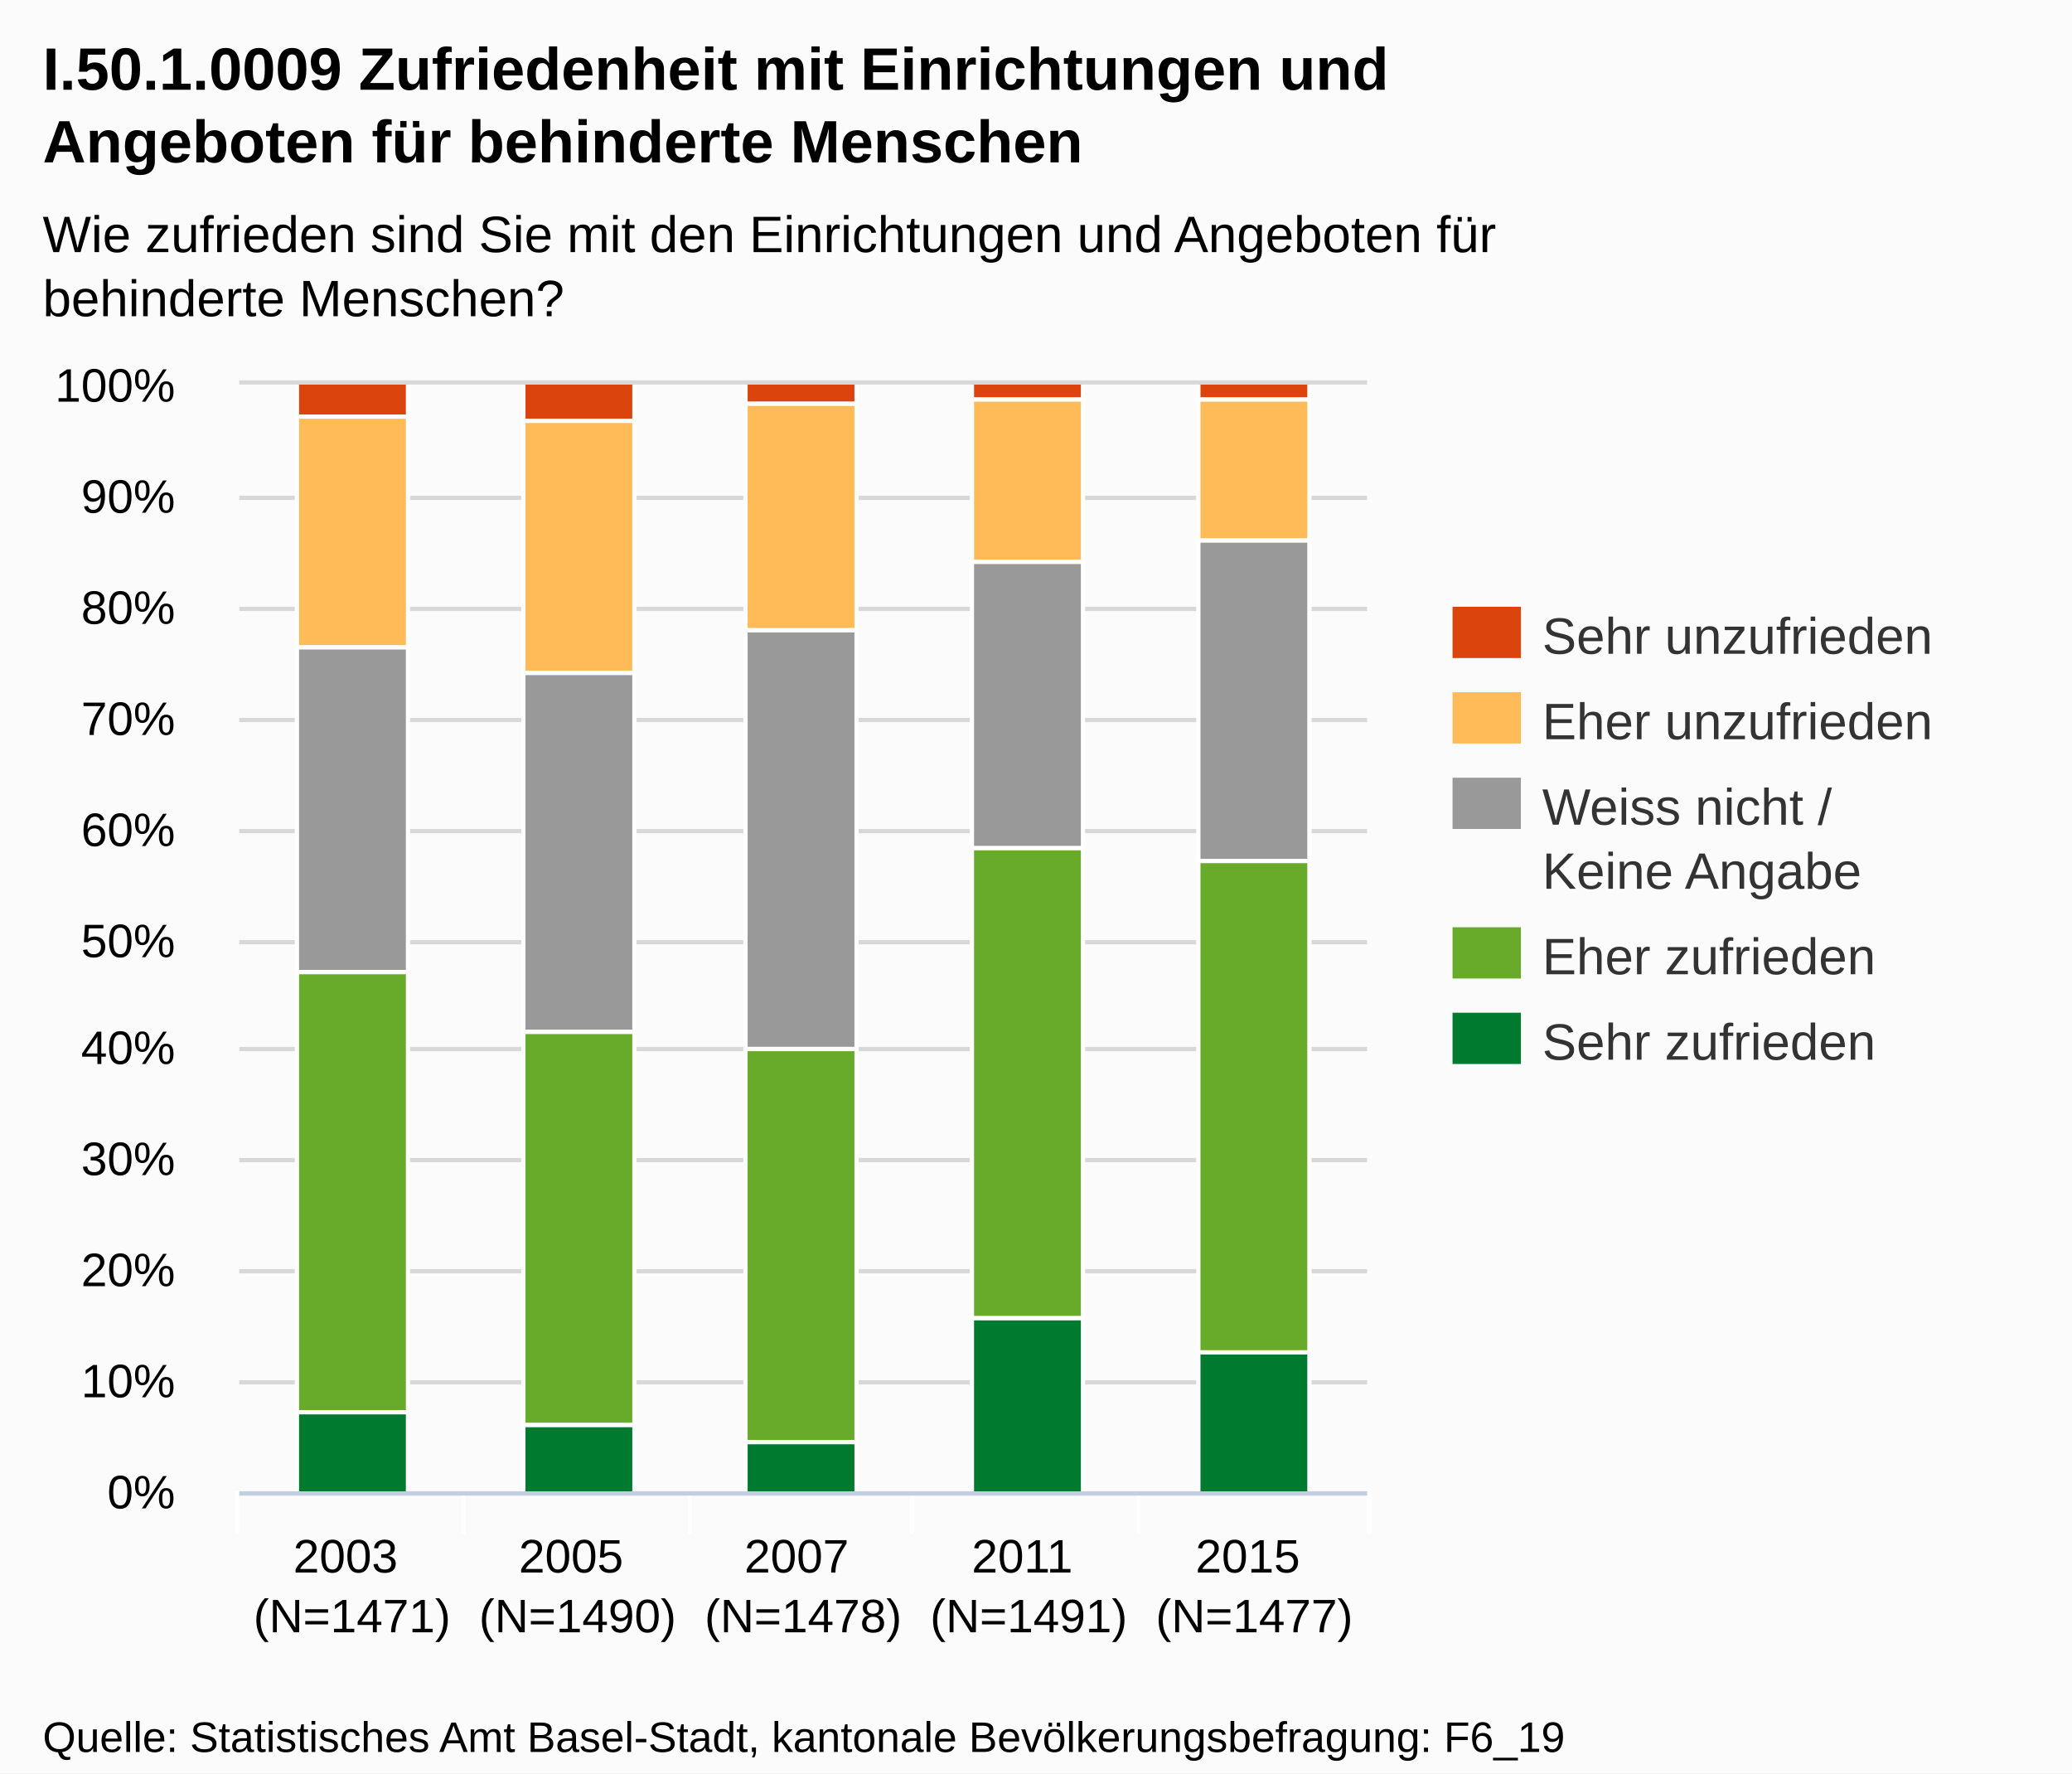
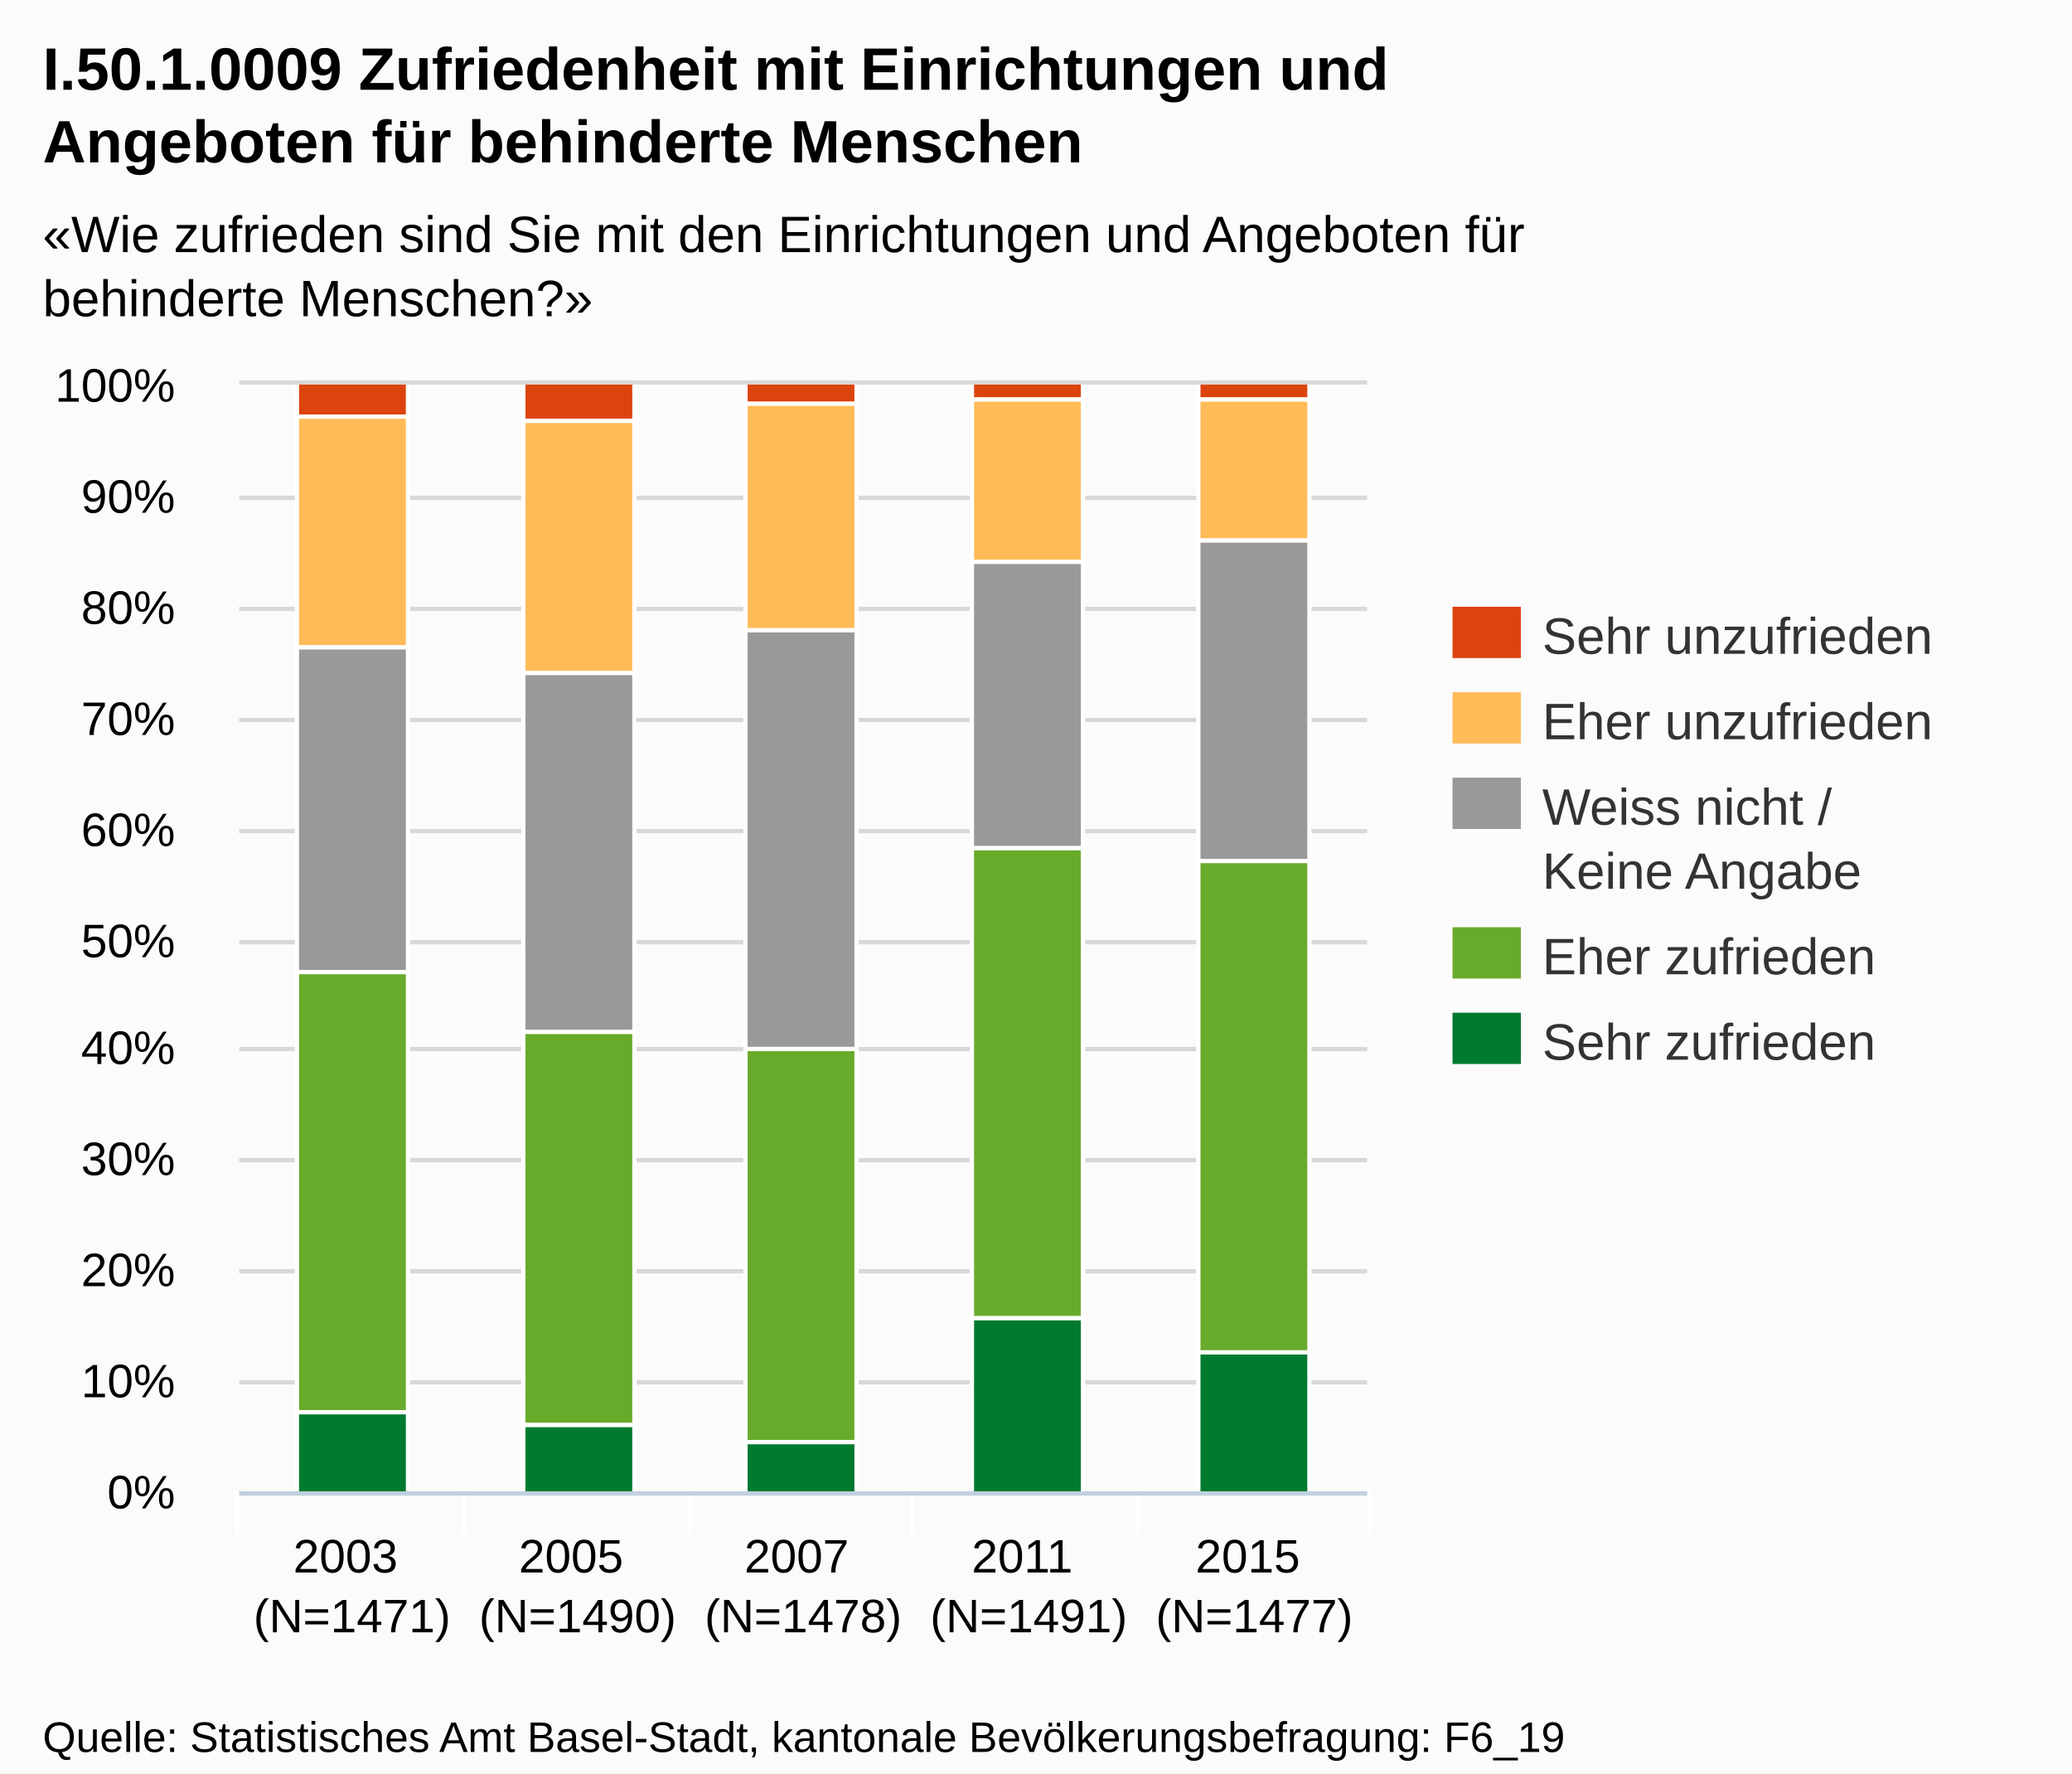
<svg xmlns="http://www.w3.org/2000/svg" version="1.1" style="font-family:Arial;font-size:12px;" width="485" height="415">
  <defs>
    <clipPath id="highcharts-1">
      <rect x="0" y="0" width="264" height="259" />
    </clipPath>
  </defs>
  <rect x="0" y="0" width="485" height="415" fill="#fbfbfb" class=" highcharts-background" />
  <g class="highcharts-grid" />
  <g class="highcharts-grid">
    <path fill="none" d="M 56 349.5 L 320 349.5" stroke="#D8D8D8" stroke-width="1" opacity="1" />
    <path fill="none" d="M 56 323.5 L 320 323.5" stroke="#D8D8D8" stroke-width="1" opacity="1" />
    <path fill="none" d="M 56 297.5 L 320 297.5" stroke="#D8D8D8" stroke-width="1" opacity="1" />
    <path fill="none" d="M 56 271.5 L 320 271.5" stroke="#D8D8D8" stroke-width="1" opacity="1" />
    <path fill="none" d="M 56 245.5 L 320 245.5" stroke="#D8D8D8" stroke-width="1" opacity="1" />
    <path fill="none" d="M 56 220.5 L 320 220.5" stroke="#D8D8D8" stroke-width="1" opacity="1" />
    <path fill="none" d="M 56 194.5 L 320 194.5" stroke="#D8D8D8" stroke-width="1" opacity="1" />
    <path fill="none" d="M 56 168.5 L 320 168.5" stroke="#D8D8D8" stroke-width="1" opacity="1" />
    <path fill="none" d="M 56 142.5 L 320 142.5" stroke="#D8D8D8" stroke-width="1" opacity="1" />
    <path fill="none" d="M 56 116.5 L 320 116.5" stroke="#D8D8D8" stroke-width="1" opacity="1" />
    <path fill="none" d="M 56 89.5 L 320 89.5" stroke="#D8D8D8" stroke-width="1" opacity="1" />
  </g>
  <g class="highcharts-axis">
    <path fill="none" d="M 108.5 349 L 108.5 359" stroke="#FFFFFF" stroke-width="1" opacity="1" />
    <path fill="none" d="M 161.5 349 L 161.5 359" stroke="#FFFFFF" stroke-width="1" opacity="1" />
    <path fill="none" d="M 213.5 349 L 213.5 359" stroke="#FFFFFF" stroke-width="1" opacity="1" />
    <path fill="none" d="M 266.5 349 L 266.5 359" stroke="#FFFFFF" stroke-width="1" opacity="1" />
    <path fill="none" d="M 320.5 349 L 320.5 359" stroke="#FFFFFF" stroke-width="1" opacity="1" />
    <path fill="none" d="M 55.5 349 L 55.5 359" stroke="#FFFFFF" stroke-width="1" opacity="1" />
    <path fill="none" d="M 56 349.5 L 320 349.5" stroke="#C0D0E0" stroke-width="1" />
  </g>
  <g class="highcharts-axis" />
  <g class="highcharts-series-group">
    <g class="highcharts-series highcharts-series-0 highcharts-tracker" transform="translate(56,90) scale(1 1)" style="" clip-path="url(#highcharts-1)">
      <rect x="13.5" y="-0.5" width="26" height="8" stroke="#FFFFFF" stroke-width="1" fill="#dc440e" rx="0" ry="0" />
      <rect x="66.5" y="-0.5" width="26" height="9" stroke="#FFFFFF" stroke-width="1" fill="#dc440e" rx="0" ry="0" />
      <rect x="118.5" y="-0.5" width="26" height="5" stroke="#FFFFFF" stroke-width="1" fill="#dc440e" rx="0" ry="0" />
      <rect x="171.5" y="-0.5" width="26" height="4" stroke="#FFFFFF" stroke-width="1" fill="#dc440e" rx="0" ry="0" />
      <rect x="224.5" y="-0.5" width="26" height="4" stroke="#FFFFFF" stroke-width="1" fill="#dc440e" rx="0" ry="0" />
    </g>
    <g class="highcharts-markers highcharts-series-0" transform="translate(56,90) scale(1 1)" clip-path="none" />
    <g class="highcharts-series highcharts-series-1 highcharts-tracker" transform="translate(56,90) scale(1 1)" style="" clip-path="url(#highcharts-1)">
      <rect x="13.5" y="7.5" width="26" height="54" stroke="#FFFFFF" stroke-width="1" fill="#ffbb58" rx="0" ry="0" />
      <rect x="66.5" y="8.5" width="26" height="59" stroke="#FFFFFF" stroke-width="1" fill="#ffbb58" rx="0" ry="0" />
      <rect x="118.5" y="4.5" width="26" height="53" stroke="#FFFFFF" stroke-width="1" fill="#ffbb58" rx="0" ry="0" />
      <rect x="171.5" y="3.5" width="26" height="38" stroke="#FFFFFF" stroke-width="1" fill="#ffbb58" rx="0" ry="0" />
      <rect x="224.5" y="3.5" width="26" height="33" stroke="#FFFFFF" stroke-width="1" fill="#ffbb58" rx="0" ry="0" />
    </g>
    <g class="highcharts-markers highcharts-series-1" transform="translate(56,90) scale(1 1)" clip-path="none" />
    <g class="highcharts-series highcharts-series-2 highcharts-tracker" transform="translate(56,90) scale(1 1)" style="" clip-path="url(#highcharts-1)">
      <rect x="13.5" y="61.5" width="26" height="76" stroke="#FFFFFF" stroke-width="1" fill="#999999" rx="0" ry="0" />
      <rect x="66.5" y="67.5" width="26" height="84" stroke="#FFFFFF" stroke-width="1" fill="#999999" rx="0" ry="0" />
      <rect x="118.5" y="57.5" width="26" height="98" stroke="#FFFFFF" stroke-width="1" fill="#999999" rx="0" ry="0" />
      <rect x="171.5" y="41.5" width="26" height="67" stroke="#FFFFFF" stroke-width="1" fill="#999999" rx="0" ry="0" />
      <rect x="224.5" y="36.5" width="26" height="75" stroke="#FFFFFF" stroke-width="1" fill="#999999" rx="0" ry="0" />
    </g>
    <g class="highcharts-markers highcharts-series-2" transform="translate(56,90) scale(1 1)" clip-path="none" />
    <g class="highcharts-series highcharts-series-3 highcharts-tracker" transform="translate(56,90) scale(1 1)" style="" clip-path="url(#highcharts-1)">
      <rect x="13.5" y="137.5" width="26" height="103" stroke="#FFFFFF" stroke-width="1" fill="#68ab2b" rx="0" ry="0" />
      <rect x="66.5" y="151.5" width="26" height="92" stroke="#FFFFFF" stroke-width="1" fill="#68ab2b" rx="0" ry="0" />
      <rect x="118.5" y="155.5" width="26" height="92" stroke="#FFFFFF" stroke-width="1" fill="#68ab2b" rx="0" ry="0" />
      <rect x="171.5" y="108.5" width="26" height="110" stroke="#FFFFFF" stroke-width="1" fill="#68ab2b" rx="0" ry="0" />
      <rect x="224.5" y="111.5" width="26" height="115" stroke="#FFFFFF" stroke-width="1" fill="#68ab2b" rx="0" ry="0" />
    </g>
    <g class="highcharts-markers highcharts-series-3" transform="translate(56,90) scale(1 1)" clip-path="none" />
    <g class="highcharts-series highcharts-series-4 highcharts-tracker" transform="translate(56,90) scale(1 1)" style="" clip-path="url(#highcharts-1)">
      <rect x="13.5" y="240.5" width="26" height="19" stroke="#FFFFFF" stroke-width="1" fill="#007a2f" rx="0" ry="0" />
      <rect x="66.5" y="243.5" width="26" height="16" stroke="#FFFFFF" stroke-width="1" fill="#007a2f" rx="0" ry="0" />
      <rect x="118.5" y="247.5" width="26" height="12" stroke="#FFFFFF" stroke-width="1" fill="#007a2f" rx="0" ry="0" />
      <rect x="171.5" y="218.5" width="26" height="41" stroke="#FFFFFF" stroke-width="1" fill="#007a2f" rx="0" ry="0" />
      <rect x="224.5" y="226.5" width="26" height="33" stroke="#FFFFFF" stroke-width="1" fill="#007a2f" rx="0" ry="0" />
    </g>
    <g class="highcharts-markers highcharts-series-4" transform="translate(56,90) scale(1 1)" clip-path="none" />
  </g>
  <text x="10" text-anchor="start" class="highcharts-title" style="color:#000000;font-size:14px;font-weight:bold;fill:#000000;width:421px;" y="21">
    <tspan>I.50.1.0009 Zufriedenheit mit Einrichtungen und</tspan>
    <tspan dy="17" x="10">Angeboten für behinderte Menschen</tspan>
  </text>
  <text x="10" text-anchor="start" class="highcharts-subtitle" style="color:#000000;font-size:12px;fill:#000000;width:421px;" y="59">
-     <tspan>Wie zufrieden sind Sie mit den Einrichtungen und Angeboten für</tspan>
-     <tspan dy="15" x="10">behinderte Menschen?</tspan>
+     <tspan>«Wie zufrieden sind Sie mit den Einrichtungen und Angeboten für</tspan>
+     <tspan dy="15" x="10">behinderte Menschen?»</tspan>
  </text>
  <g class="highcharts-legend" transform="translate(332,135)">
    <g>
      <g>
        <g class="highcharts-legend-item" transform="translate(8,3)">
          <text x="21" style="color:#333333;font-size:12px;font-weight:normal;cursor:pointer;fill:#333333;" text-anchor="start" y="15">
            <tspan>Sehr unzufrieden</tspan>
          </text>
          <rect x="0" y="4" width="16" height="12" fill="#dc440e" />
        </g>
        <g class="highcharts-legend-item" transform="translate(8,23)">
          <text x="21" y="15" style="color:#333333;font-size:12px;font-weight:normal;cursor:pointer;fill:#333333;" text-anchor="start">
            <tspan>Eher unzufrieden</tspan>
          </text>
          <rect x="0" y="4" width="16" height="12" fill="#ffbb58" />
        </g>
        <g class="highcharts-legend-item" transform="translate(8,43)">
          <text x="21" y="15" style="color:#333333;font-size:12px;font-weight:normal;cursor:pointer;fill:#333333;" text-anchor="start">
            <tspan>Weiss nicht /</tspan>
            <tspan x="21" dy="15">Keine Angabe</tspan>
          </text>
          <rect x="0" y="4" width="16" height="12" fill="#999999" />
        </g>
        <g class="highcharts-legend-item" transform="translate(8,78)">
          <text x="21" y="15" style="color:#333333;font-size:12px;font-weight:normal;cursor:pointer;fill:#333333;" text-anchor="start">
            <tspan>Eher zufrieden</tspan>
          </text>
          <rect x="0" y="4" width="16" height="12" fill="#68ab2b" />
        </g>
        <g class="highcharts-legend-item" transform="translate(8,98)">
          <text x="21" y="15" style="color:#333333;font-size:12px;font-weight:normal;cursor:pointer;fill:#333333;" text-anchor="start">
            <tspan>Sehr zufrieden</tspan>
          </text>
          <rect x="0" y="4" width="16" height="12" fill="#007a2f" />
        </g>
      </g>
    </g>
  </g>
  <g class="highcharts-axis-labels highcharts-xaxis-labels">
    <text x="82.4" style="color:#000000;cursor:default;font-size:11px;fill:#000000;width:52.8;text-overflow:ellipsis;" text-anchor="middle" transform="translate(0,0)" y="368" opacity="1">
      <tspan>2003</tspan>
      <tspan x="82.4" dy="14">(N=1471)</tspan>
    </text>
    <text x="135.2" style="color:#000000;cursor:default;font-size:11px;fill:#000000;width:52.8;text-overflow:ellipsis;" text-anchor="middle" transform="translate(0,0)" y="368" opacity="1">
      <tspan>2005</tspan>
      <tspan x="135.2" dy="14">(N=1490)</tspan>
    </text>
    <text x="188" style="color:#000000;cursor:default;font-size:11px;fill:#000000;width:52.8;text-overflow:ellipsis;" text-anchor="middle" transform="translate(0,0)" y="368" opacity="1">
      <tspan>2007</tspan>
      <tspan x="188" dy="14">(N=1478)</tspan>
    </text>
    <text x="240.8" style="color:#000000;cursor:default;font-size:11px;fill:#000000;width:52.8;text-overflow:ellipsis;" text-anchor="middle" transform="translate(0,0)" y="368" opacity="1">
      <tspan>2011</tspan>
      <tspan x="240.8" dy="14">(N=1491)</tspan>
    </text>
    <text x="293.6" style="color:#000000;cursor:default;font-size:11px;fill:#000000;width:52.8;text-overflow:ellipsis;" text-anchor="middle" transform="translate(0,0)" y="368" opacity="1">
      <tspan>2015</tspan>
      <tspan x="293.6" dy="14">(N=1477)</tspan>
    </text>
  </g>
  <g class="highcharts-axis-labels highcharts-yaxis-labels">
    <text x="41" style="color:#000000;cursor:default;font-size:11px;fill:#000000;width:150px;text-overflow:clip;" text-anchor="end" transform="translate(0,0)" y="353" opacity="1">
      <tspan>0%</tspan>
    </text>
    <text x="41" style="color:#000000;cursor:default;font-size:11px;fill:#000000;width:150px;text-overflow:clip;" text-anchor="end" transform="translate(0,0)" y="327" opacity="1">
      <tspan>10%</tspan>
    </text>
    <text x="41" style="color:#000000;cursor:default;font-size:11px;fill:#000000;width:150px;text-overflow:clip;" text-anchor="end" transform="translate(0,0)" y="301" opacity="1">
      <tspan>20%</tspan>
    </text>
    <text x="41" style="color:#000000;cursor:default;font-size:11px;fill:#000000;width:150px;text-overflow:clip;" text-anchor="end" transform="translate(0,0)" y="275" opacity="1">
      <tspan>30%</tspan>
    </text>
    <text x="41" style="color:#000000;cursor:default;font-size:11px;fill:#000000;width:150px;text-overflow:clip;" text-anchor="end" transform="translate(0,0)" y="249" opacity="1">
      <tspan>40%</tspan>
    </text>
    <text x="41" style="color:#000000;cursor:default;font-size:11px;fill:#000000;width:150px;text-overflow:clip;" text-anchor="end" transform="translate(0,0)" y="224" opacity="1">
      <tspan>50%</tspan>
    </text>
    <text x="41" style="color:#000000;cursor:default;font-size:11px;fill:#000000;width:150px;text-overflow:clip;" text-anchor="end" transform="translate(0,0)" y="198" opacity="1">
      <tspan>60%</tspan>
    </text>
    <text x="41" style="color:#000000;cursor:default;font-size:11px;fill:#000000;width:150px;text-overflow:clip;" text-anchor="end" transform="translate(0,0)" y="172" opacity="1">
      <tspan>70%</tspan>
    </text>
    <text x="41" style="color:#000000;cursor:default;font-size:11px;fill:#000000;width:150px;text-overflow:clip;" text-anchor="end" transform="translate(0,0)" y="146" opacity="1">
      <tspan>80%</tspan>
    </text>
    <text x="41" style="color:#000000;cursor:default;font-size:11px;fill:#000000;width:150px;text-overflow:clip;" text-anchor="end" transform="translate(0,0)" y="120" opacity="1">
      <tspan>90%</tspan>
    </text>
    <text x="41" style="color:#000000;cursor:default;font-size:11px;fill:#000000;width:150px;text-overflow:clip;" text-anchor="end" transform="translate(0,0)" y="94" opacity="1">
      <tspan>100%</tspan>
    </text>
  </g>
  <g class="highcharts-tooltip" style="cursor:default;padding:0;pointer-events:none;white-space:nowrap;" transform="translate(0,-9000000000)">
    <path fill="none" d="M 3.5 0.5 L 13.5 0.5 C 16.5 0.5 16.5 0.5 16.5 3.5 L 16.5 13.5 C 16.5 16.5 16.5 16.5 13.5 16.5 L 3.5 16.5 C 0.5 16.5 0.5 16.5 0.5 13.5 L 0.5 3.5 C 0.5 0.5 0.5 0.5 3.5 0.5" isShadow="true" stroke="black" stroke-width="5" transform="translate(1, 1)" opacity="0.05" />
    <path fill="none" d="M 3.5 0.5 L 13.5 0.5 C 16.5 0.5 16.5 0.5 16.5 3.5 L 16.5 13.5 C 16.5 16.5 16.5 16.5 13.5 16.5 L 3.5 16.5 C 0.5 16.5 0.5 16.5 0.5 13.5 L 0.5 3.5 C 0.5 0.5 0.5 0.5 3.5 0.5" isShadow="true" stroke="black" stroke-width="3" transform="translate(1, 1)" opacity="0.1" />
    <path fill="none" d="M 3.5 0.5 L 13.5 0.5 C 16.5 0.5 16.5 0.5 16.5 3.5 L 16.5 13.5 C 16.5 16.5 16.5 16.5 13.5 16.5 L 3.5 16.5 C 0.5 16.5 0.5 16.5 0.5 13.5 L 0.5 3.5 C 0.5 0.5 0.5 0.5 3.5 0.5" isShadow="true" stroke="black" stroke-width="1" transform="translate(1, 1)" opacity="0.15" />
    <path fill="rgba(249, 249, 249, .85)" d="M 3.5 0.5 L 13.5 0.5 C 16.5 0.5 16.5 0.5 16.5 3.5 L 16.5 13.5 C 16.5 16.5 16.5 16.5 13.5 16.5 L 3.5 16.5 C 0.5 16.5 0.5 16.5 0.5 13.5 L 0.5 3.5 C 0.5 0.5 0.5 0.5 3.5 0.5" />
    <text x="8" style="font-size:12px;color:#333333;fill:#333333;" y="20" />
  </g>
  <text x="10" text-anchor="start" style="cursor:default;color:#000000;font-size:10px;fill:#000000;" y="410">
    <tspan>Quelle: Statistisches Amt Basel-Stadt, kantonale Bevölkerungsbefragung: F6_19</tspan>
  </text>
</svg>
